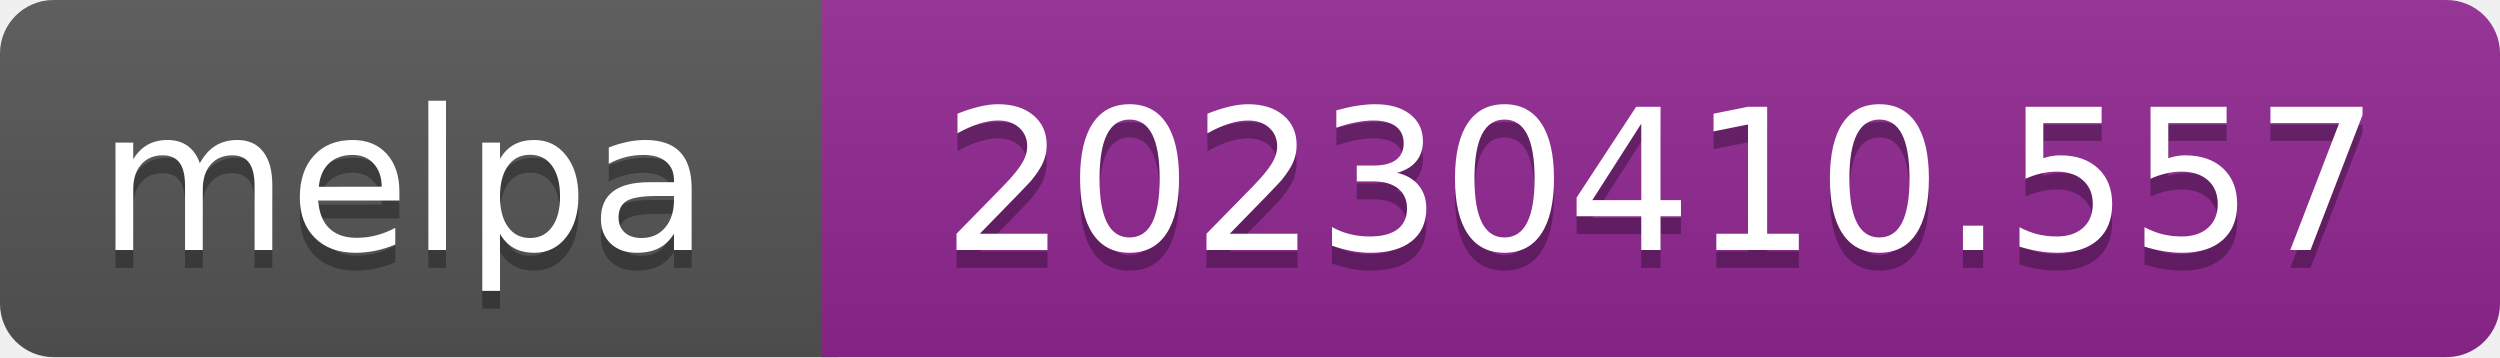
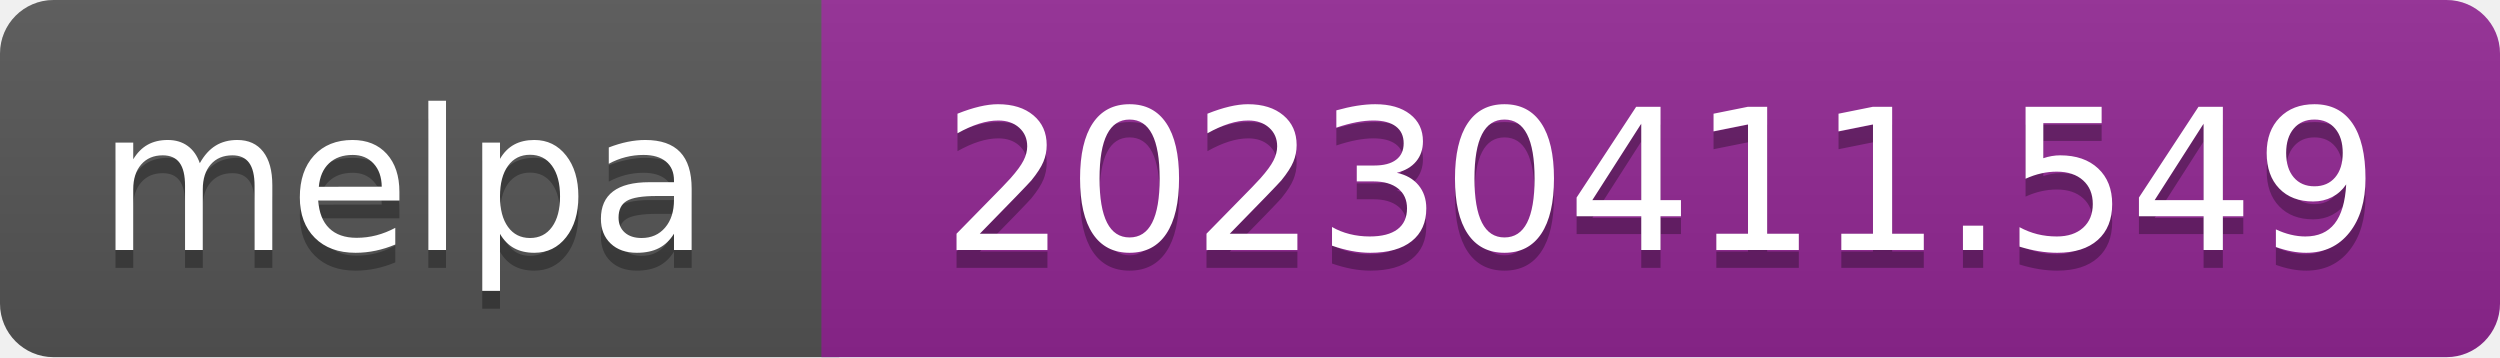
- <svg xmlns="http://www.w3.org/2000/svg" width="140" height="20" role="img" aria-label="melpa: 20230410.557">
+ <svg xmlns="http://www.w3.org/2000/svg" width="140" height="20" role="img" aria-label="melpa: 20230411.549">
  <linearGradient id="s" x2="0" y2="100%">
    <stop offset="0" stop-color="#bbb" stop-opacity=".1" />
    <stop offset="1" stop-opacity=".1" />
  </linearGradient>
  <clipPath id="r">
    <rect width="140" height="20" rx="3" fill="#fff" />
  </clipPath>
  <g clip-path="url(#r)">
    <rect width="47" height="20" fill="#555" />
    <rect x="46" width="140" height="20" fill="#922793" />
    <rect width="140" height="20" fill="url(#s)" />
  </g>
  <g fill="#fff" text-anchor="middle" font-family="Verdana,Geneva,DejaVu Sans,sans-serif" font-size="110" text-rendering="geometricPrecision">
    <text aria-hidden="true" x="226" y="150" fill="#010101" fill-opacity=".3" transform="scale(.1)" textLength="343">melpa</text>
    <text x="226" y="140" transform="scale(.1)" fill="#fff" textLength="343">melpa</text>
-     <text aria-hidden="true" x="930" y="150" fill="#010101" fill-opacity=".3" transform="scale(.1)" textLength="805">20230410.557</text>
-     <text x="930" y="140" transform="scale(.1)" fill="#fff" textLength="805">20230410.557</text>
+     <text aria-hidden="true" x="930" y="150" fill="#010101" fill-opacity=".3" transform="scale(.1)" textLength="805">20230411.549</text>
+     <text x="930" y="140" transform="scale(.1)" fill="#fff" textLength="805">20230411.549</text>
  </g>
</svg>
